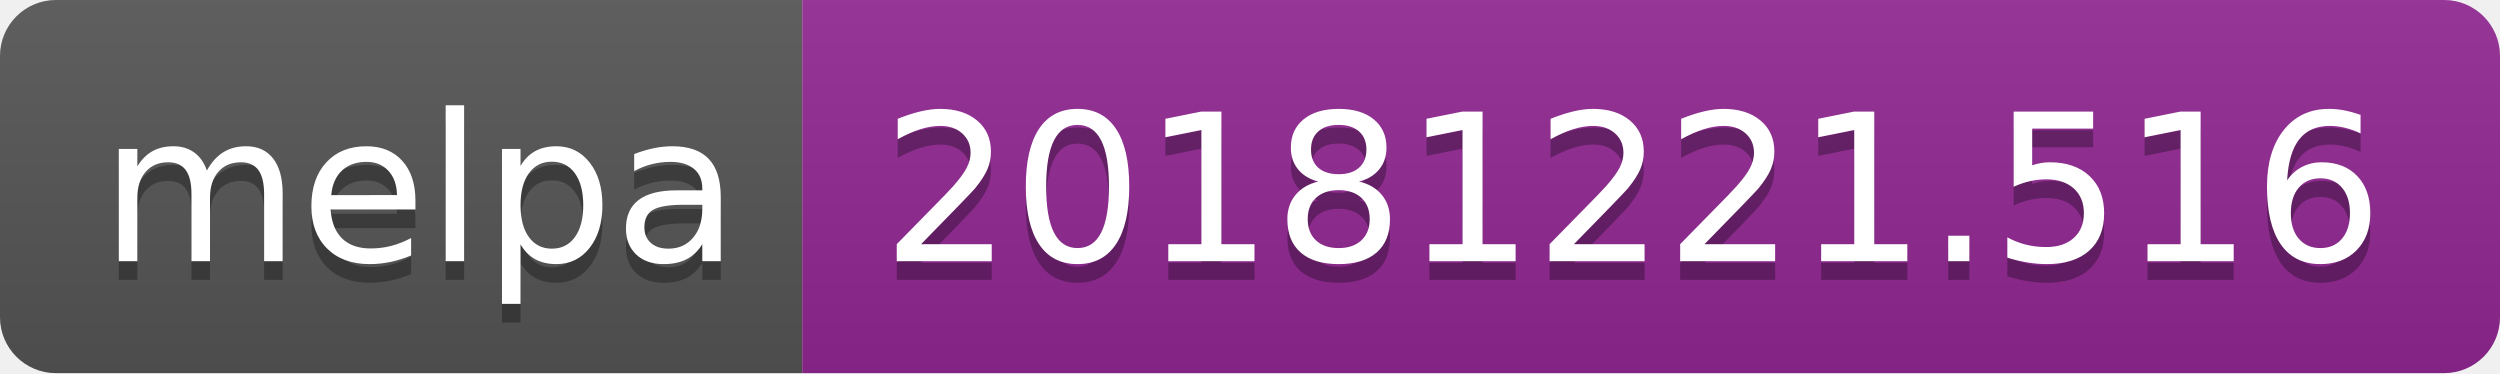
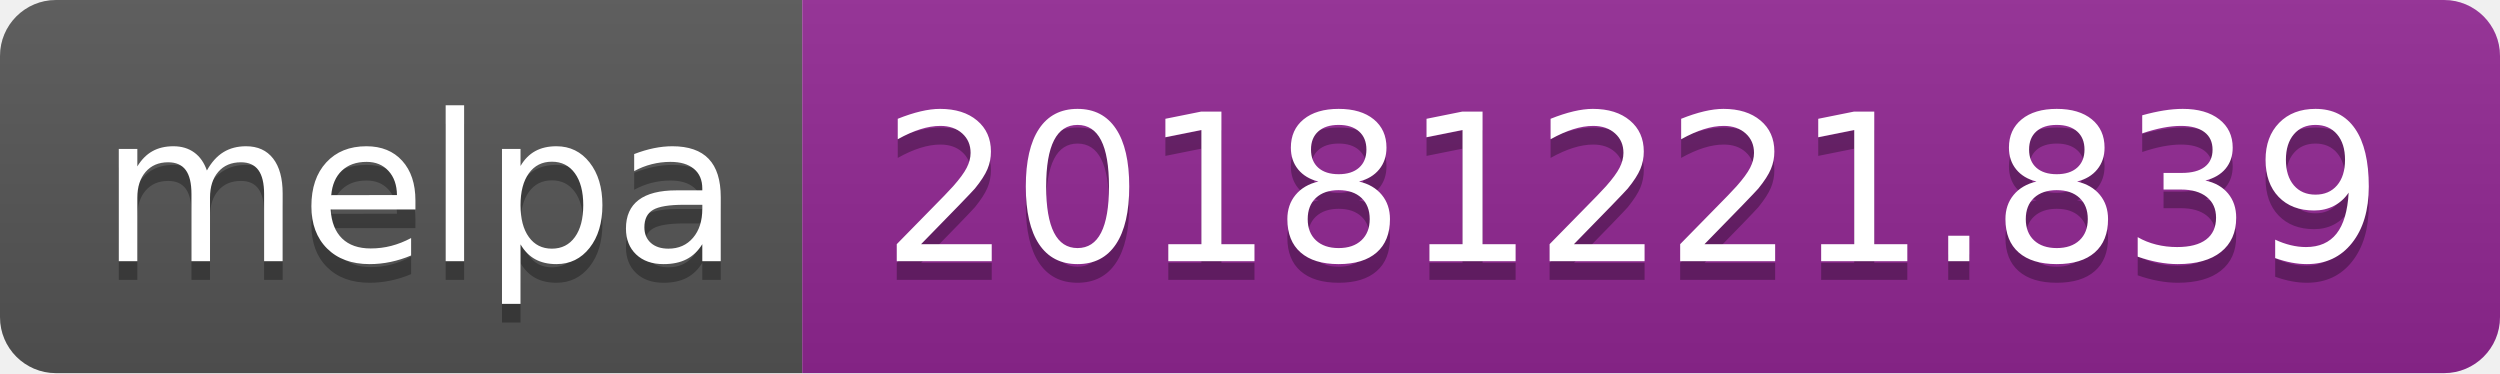
<svg xmlns="http://www.w3.org/2000/svg" width="134" height="20">
  <linearGradient id="b" x2="0" y2="100%">
    <stop offset="0" stop-color="#bbb" stop-opacity=".1" />
    <stop offset="1" stop-opacity=".1" />
  </linearGradient>
  <clipPath id="a">
    <rect width="134" height="20" rx="3" fill="#fff" />
  </clipPath>
  <g clip-path="url(#a)">
    <path fill="#555" d="M0 0h43v20H0z" />
    <path fill="#922793" d="M43 0h91v20H43z" />
    <path fill="url(#b)" d="M0 0h134v20H0z" />
  </g>
  <g fill="#fff" text-anchor="middle" font-family="DejaVu Sans,Verdana,Geneva,sans-serif" font-size="110">
    <text x="225" y="150" fill="#010101" fill-opacity=".3" transform="scale(.1)" textLength="330">melpa</text>
    <text x="225" y="140" transform="scale(.1)" textLength="330">melpa</text>
-     <text x="875" y="150" fill="#010101" fill-opacity=".3" transform="scale(.1)" textLength="810">20181221.516</text>
-     <text x="875" y="140" transform="scale(.1)" textLength="810">20181221.516</text>
+     <text x="875" y="150" fill="#010101" fill-opacity=".3" transform="scale(.1)" textLength="810">20181221.839</text>
+     <text x="875" y="140" transform="scale(.1)" textLength="810">20181221.839</text>
  </g>
</svg>
